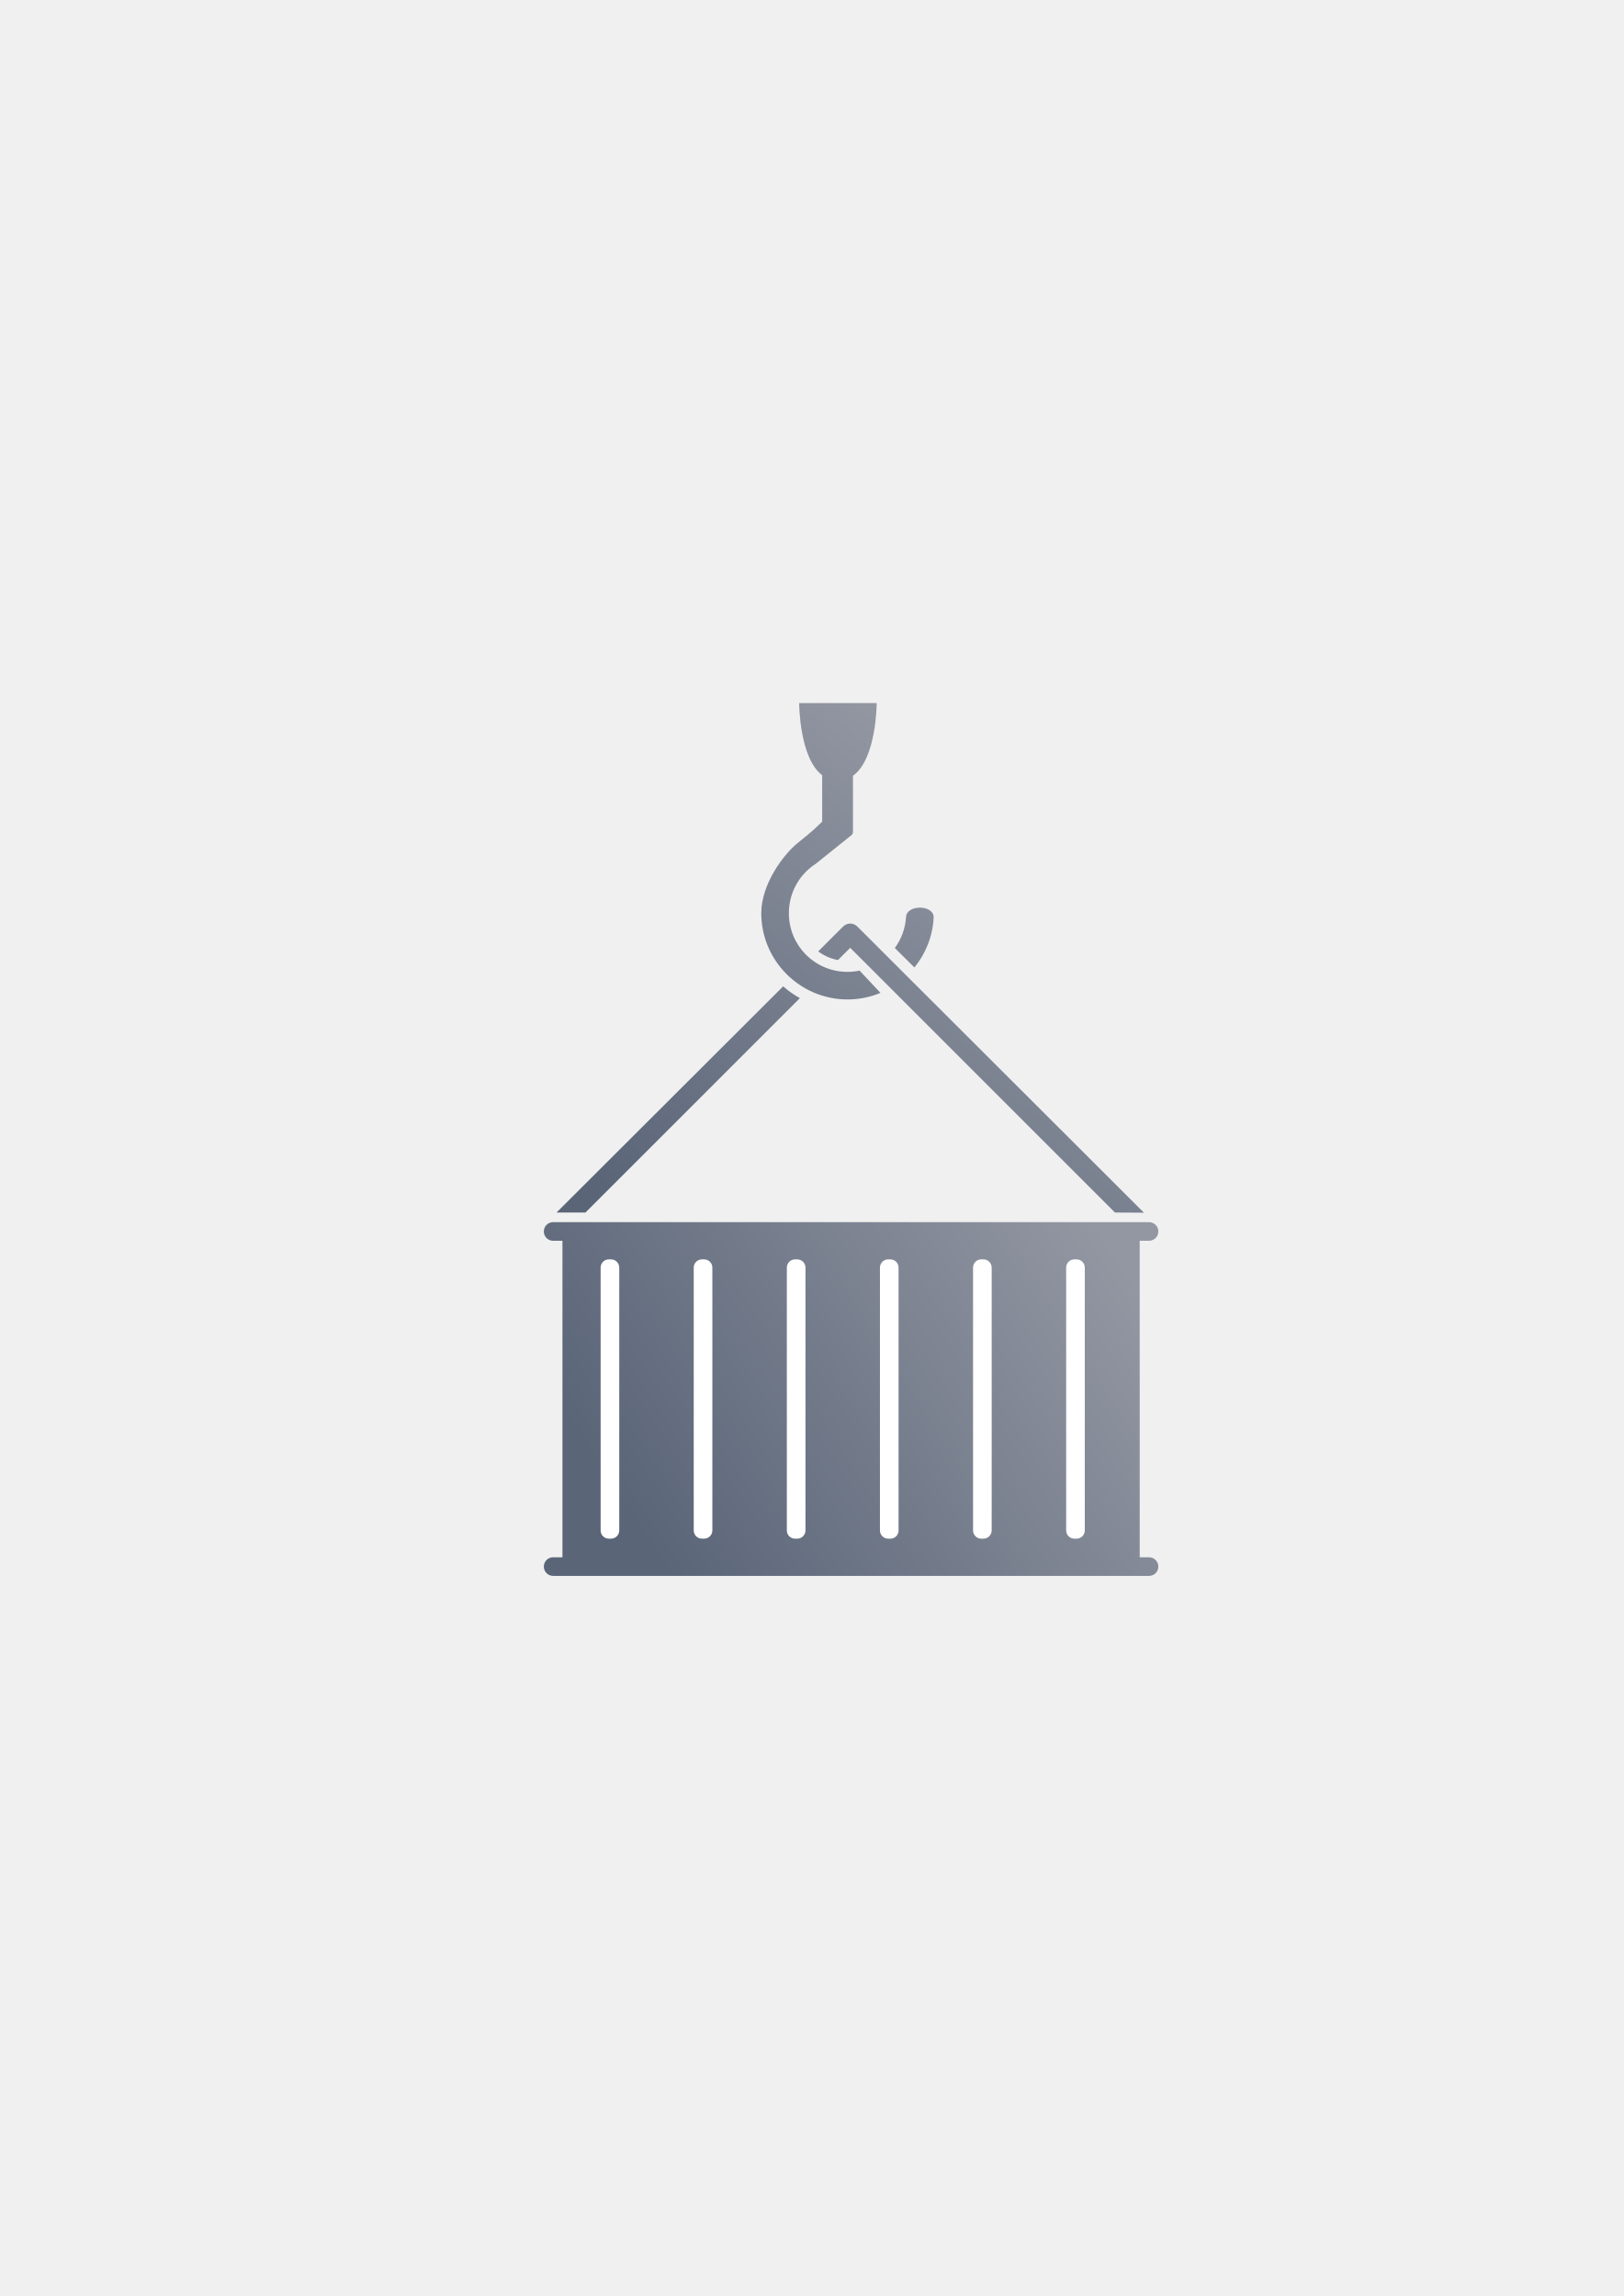
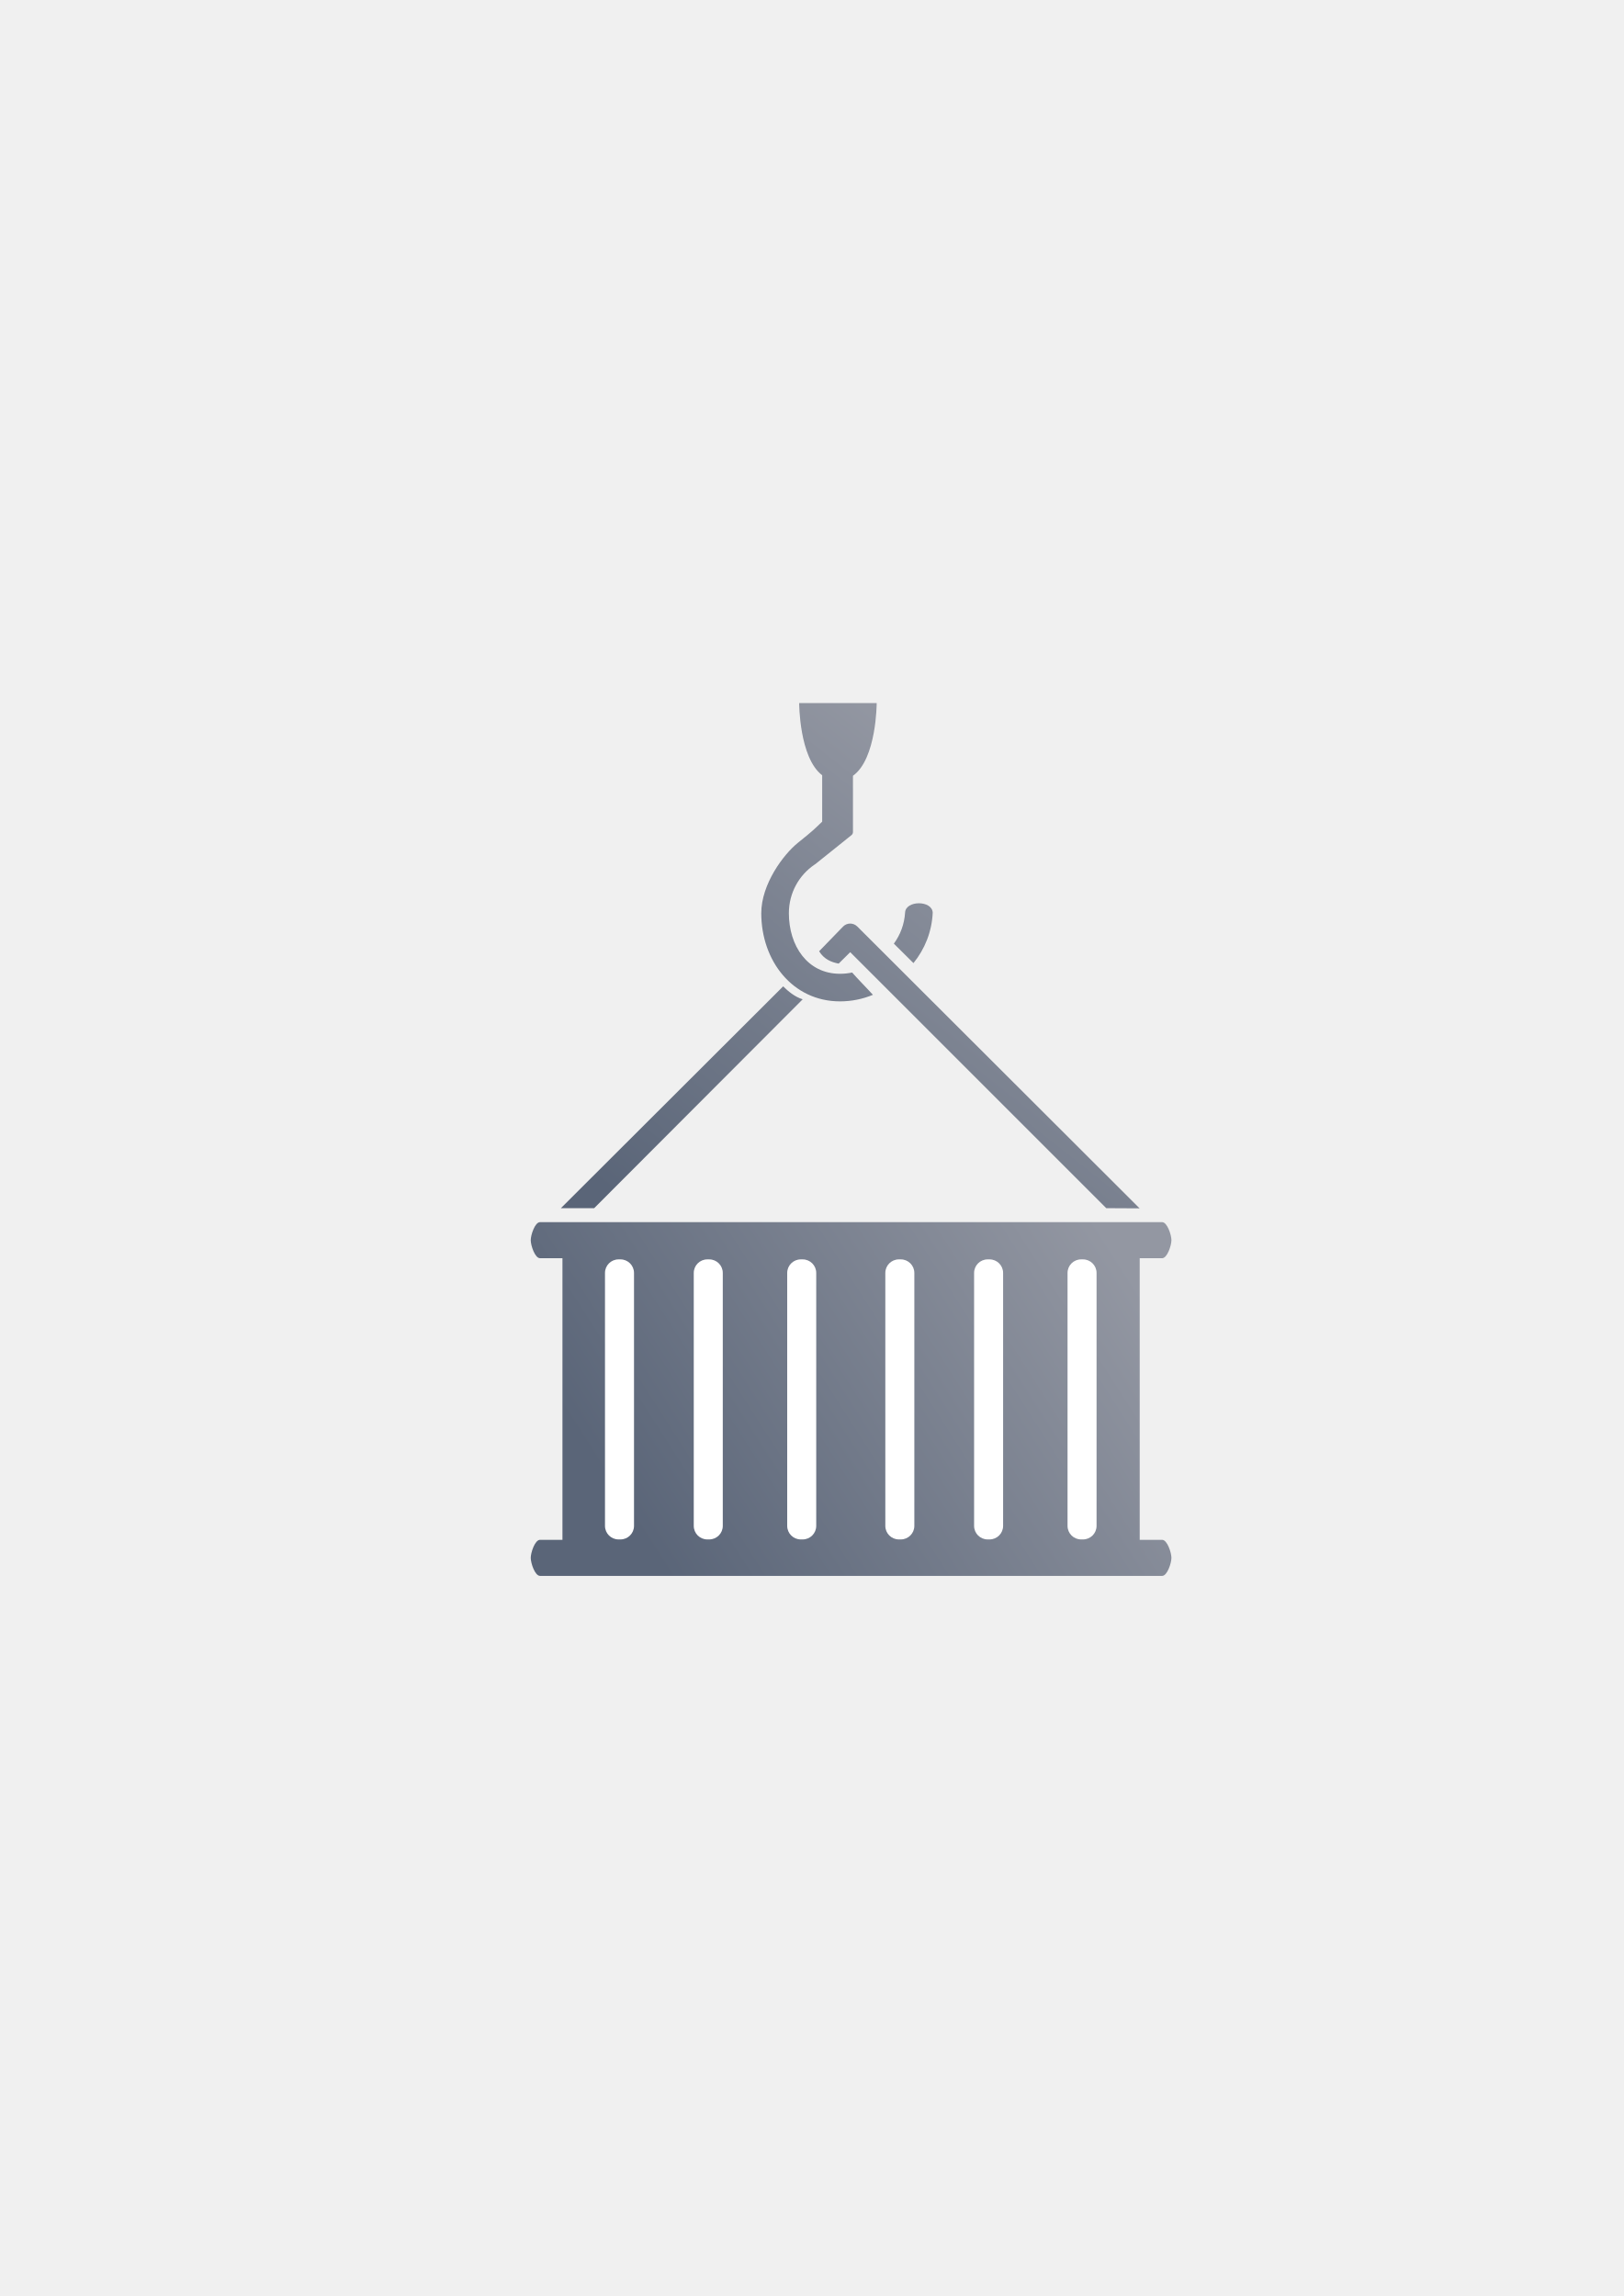
<svg xmlns="http://www.w3.org/2000/svg" xmlns:xlink="http://www.w3.org/1999/xlink" width="210mm" height="297mm" viewBox="0 0 744.094 1052.362" id="svg2" version="1.1">
  <defs id="defs4">
    <linearGradient id="linearGradient4183">
      <stop style="stop-color:#9397a2;stop-opacity:1;" offset="0" id="stop4185" />
      <stop style="stop-color:#5a6578;stop-opacity:1" offset="1" id="stop4187" />
    </linearGradient>
    <linearGradient id="linearGradient2224">
      <stop id="stop2226" offset="0" style="stop-color:#7c7c7c;stop-opacity:1;" />
      <stop id="stop2228" offset="1" style="stop-color:#b8b8b8;stop-opacity:1;" />
    </linearGradient>
    <linearGradient id="linearGradient15218">
      <stop id="stop15220" offset="0" style="stop-color:#eeeeef;stop-opacity:1;" />
      <stop id="stop2736" offset="0.599" style="stop-color:#d3d7cf;stop-opacity:1;" />
      <stop id="stop2738" offset="0.828" style="stop-color:#ffffff;stop-opacity:1;" />
      <stop id="stop15222" offset="1" style="stop-color:#d3d7cf;stop-opacity:1;" />
    </linearGradient>
    <pattern y="0" x="0" height="6" width="6" patternUnits="userSpaceOnUse" id="EMFhbasepattern" />
    <pattern y="0" x="0" height="6" width="6" patternUnits="userSpaceOnUse" id="EMFhbasepattern-5" />
    <linearGradient xlink:href="#linearGradient4183" id="linearGradient4189" x1="385" y1="507.362" x2="260" y2="587.362" gradientUnits="userSpaceOnUse" gradientTransform="matrix(1.706732,0,0,1.706732,-143.3278,-288.6972)" />
    <linearGradient xlink:href="#linearGradient4183" id="linearGradient4266" x1="431.18" y1="347.996" x2="276.587" y2="543.786" gradientUnits="userSpaceOnUse" gradientTransform="matrix(1.007625,0,0,1.007625,-1.944758,-4.238465)" />
  </defs>
  <g id="layer1">
    <rect style="opacity:1;fill:none;fill-opacity:1;stroke:none;stroke-width:23;stroke-linecap:butt;stroke-linejoin:round;stroke-miterlimit:4;stroke-dasharray:none;stroke-opacity:1" id="rect4160" width="400" height="400" x="190" y="322.362" />
-     <path style="color:#000000;clip-rule:nonzero;display:inline;overflow:visible;visibility:visible;opacity:1;isolation:auto;mix-blend-mode:normal;color-interpolation:sRGB;color-interpolation-filters:linearRGB;solid-color:#000000;solid-opacity:1;fill:url(#linearGradient4189);fill-opacity:1;fill-rule:nonzero;stroke:none;stroke-width:23;stroke-linecap:butt;stroke-linejoin:round;stroke-miterlimit:4;stroke-dasharray:none;stroke-dashoffset:0;stroke-opacity:1;color-rendering:auto;image-rendering:auto;shape-rendering:auto;text-rendering:auto;enable-background:accumulate" d="m 253.487,560.165 c -2.364,0 -4.267,1.903 -4.267,4.267 0,2.364 1.903,4.267 4.267,4.267 l 4.267,0 0,145.072 -4.267,0 c -2.364,0 -4.267,1.903 -4.267,4.267 0,2.364 1.903,4.267 4.267,4.267 l 12.8,0 247.476,0 12.8,0 c 2.364,0 4.267,-1.903 4.267,-4.267 0,-2.364 -1.903,-4.267 -4.267,-4.267 l -4.267,0 0,-145.072 4.267,0 c 2.364,0 4.267,-1.903 4.267,-4.267 0,-2.364 -1.903,-4.267 -4.267,-4.267 l -273.077,0 z" id="rect4149" />
-     <rect style="color:#000000;clip-rule:nonzero;display:inline;overflow:visible;visibility:visible;opacity:1;isolation:auto;mix-blend-mode:normal;color-interpolation:sRGB;color-interpolation-filters:linearRGB;solid-color:#000000;solid-opacity:1;fill:#ffffff;fill-opacity:1;fill-rule:nonzero;stroke:none;stroke-width:23;stroke-linecap:butt;stroke-linejoin:round;stroke-miterlimit:4;stroke-dasharray:none;stroke-dashoffset:0;stroke-opacity:1;color-rendering:auto;image-rendering:auto;shape-rendering:auto;text-rendering:auto;enable-background:accumulate" id="rect4167" width="8.534" height="128.005" x="275.248" y="577.234" ry="3.765" />
-     <rect style="color:#000000;clip-rule:nonzero;display:inline;overflow:visible;visibility:visible;opacity:1;isolation:auto;mix-blend-mode:normal;color-interpolation:sRGB;color-interpolation-filters:linearRGB;solid-color:#000000;solid-opacity:1;fill:#ffffff;fill-opacity:1;fill-rule:nonzero;stroke:none;stroke-width:23;stroke-linecap:butt;stroke-linejoin:round;stroke-miterlimit:4;stroke-dasharray:none;stroke-dashoffset:0;stroke-opacity:1;color-rendering:auto;image-rendering:auto;shape-rendering:auto;text-rendering:auto;enable-background:accumulate" id="rect4169" width="8.534" height="128.005" x="317.916" y="577.234" ry="3.765" />
-     <rect style="color:#000000;clip-rule:nonzero;display:inline;overflow:visible;visibility:visible;opacity:1;isolation:auto;mix-blend-mode:normal;color-interpolation:sRGB;color-interpolation-filters:linearRGB;solid-color:#000000;solid-opacity:1;fill:#ffffff;fill-opacity:1;fill-rule:nonzero;stroke:none;stroke-width:23;stroke-linecap:butt;stroke-linejoin:round;stroke-miterlimit:4;stroke-dasharray:none;stroke-dashoffset:0;stroke-opacity:1;color-rendering:auto;image-rendering:auto;shape-rendering:auto;text-rendering:auto;enable-background:accumulate" id="rect4171" width="8.534" height="128.005" x="360.585" y="577.234" ry="3.765" />
-     <rect style="color:#000000;clip-rule:nonzero;display:inline;overflow:visible;visibility:visible;opacity:1;isolation:auto;mix-blend-mode:normal;color-interpolation:sRGB;color-interpolation-filters:linearRGB;solid-color:#000000;solid-opacity:1;fill:#ffffff;fill-opacity:1;fill-rule:nonzero;stroke:none;stroke-width:23;stroke-linecap:butt;stroke-linejoin:round;stroke-miterlimit:4;stroke-dasharray:none;stroke-dashoffset:0;stroke-opacity:1;color-rendering:auto;image-rendering:auto;shape-rendering:auto;text-rendering:auto;enable-background:accumulate" id="rect4173" width="8.534" height="128.005" x="403.253" y="577.234" ry="3.765" />
-     <rect style="color:#000000;clip-rule:nonzero;display:inline;overflow:visible;visibility:visible;opacity:1;isolation:auto;mix-blend-mode:normal;color-interpolation:sRGB;color-interpolation-filters:linearRGB;solid-color:#000000;solid-opacity:1;fill:#ffffff;fill-opacity:1;fill-rule:nonzero;stroke:none;stroke-width:23;stroke-linecap:butt;stroke-linejoin:round;stroke-miterlimit:4;stroke-dasharray:none;stroke-dashoffset:0;stroke-opacity:1;color-rendering:auto;image-rendering:auto;shape-rendering:auto;text-rendering:auto;enable-background:accumulate" id="rect4175" width="8.534" height="128.005" x="445.921" y="577.234" ry="3.765" />
-     <rect style="color:#000000;clip-rule:nonzero;display:inline;overflow:visible;visibility:visible;opacity:1;isolation:auto;mix-blend-mode:normal;color-interpolation:sRGB;color-interpolation-filters:linearRGB;solid-color:#000000;solid-opacity:1;fill:#ffffff;fill-opacity:1;fill-rule:nonzero;stroke:none;stroke-width:23;stroke-linecap:butt;stroke-linejoin:round;stroke-miterlimit:4;stroke-dasharray:none;stroke-dashoffset:0;stroke-opacity:1;color-rendering:auto;image-rendering:auto;shape-rendering:auto;text-rendering:auto;enable-background:accumulate" id="rect4177" width="8.534" height="128.005" x="488.59" y="577.234" ry="3.765" />
-     <path style="color:#000000;font-style:normal;font-variant:normal;font-weight:normal;font-stretch:normal;font-size:medium;line-height:normal;font-family:sans-serif;text-indent:0;text-align:start;text-decoration:none;text-decoration-line:none;text-decoration-style:solid;text-decoration-color:#000000;letter-spacing:normal;word-spacing:normal;text-transform:none;direction:ltr;block-progression:tb;writing-mode:lr-tb;baseline-shift:baseline;text-anchor:start;white-space:normal;clip-rule:nonzero;display:inline;overflow:visible;visibility:visible;opacity:1;isolation:auto;mix-blend-mode:normal;color-interpolation:sRGB;color-interpolation-filters:linearRGB;solid-color:#000000;solid-opacity:1;fill:url(#linearGradient4266);fill-opacity:1;fill-rule:evenodd;stroke:none;stroke-width:0.7;stroke-linecap:butt;stroke-linejoin:round;stroke-miterlimit:4;stroke-dasharray:none;stroke-dashoffset:0;stroke-opacity:1;color-rendering:auto;image-rendering:auto;shape-rendering:auto;text-rendering:auto;enable-background:accumulate" d="m 366.234,322.244 c 0,0 0.004,25.079 10.545,33.09 l 0,21.259 c -3.463,3.348 -4.311,4.247 -11.029,9.622 -6.717,5.375 -16.882,19.005 -16.882,32.35 0,21.756 17.77,39.528 39.526,39.528 5.338,0 10.435,-1.073 15.089,-3.009 l -9.155,-9.777 a 5.039,5.039 0 0 1 -0.366,-0.439 c -1.795,0.374 -3.656,0.577 -5.568,0.577 -14.92,0 -26.877,-11.96 -26.877,-26.879 0,-9.294 4.641,-17.439 11.747,-22.26 0.251,-0.168 0.358,-0.239 0.486,-0.325 l 16.447,-13.192 c 0.436,-0.35 0.691,-0.879 0.691,-1.439 l 0,-25.779 c 10.866,-7.736 10.871,-33.326 10.871,-33.326 l -35.525,0 z m 55.284,93.764 c -3.099,0.013 -6.187,1.457 -6.304,4.294 -0.335,5.317 -2.195,10.198 -5.148,14.217 a 5.039,5.039 0 0 1 0.067,0.059 l 8.923,8.852 c 5.188,-6.382 8.44,-14.394 8.823,-23.128 -0.153,-2.888 -3.262,-4.307 -6.361,-4.294 z m -31.968,7.305 c -1.197,0.022 -2.339,0.51 -3.182,1.36 l -11.418,11.399 c 2.614,1.957 5.698,3.331 9.075,3.954 l 5.603,-5.603 5.018,5.018 c 0.003,-8e-4 0.005,-0.001 0.008,-0.002 l 7.695,7.695 c -0.002,0.001 -0.004,0.003 -0.006,0.004 l 1.891,1.891 c 0.002,-0.001 0.004,-0.003 0.006,-0.004 l 7.364,7.368 c -0.001,7.8e-4 -0.003,0.001 -0.004,0.002 l 99.363,99.363 13.276,0.081 -105.297,-105.145 c -0.004,0.004 -0.009,0.008 -0.014,0.012 l -7.14,-7.14 c 0.003,-0.003 0.005,-0.005 0.008,-0.008 l -1.791,-1.789 c -0.002,0.002 -0.005,0.004 -0.008,0.006 l -7.059,-7.059 c 6.9e-4,-6.2e-4 0.001,-0.001 0.002,-0.002 L 392.883,424.673 c -0.881,-0.888 -2.083,-1.379 -3.334,-1.36 z m -30.656,28.782 -103.854,103.663 13.237,0.014 98.275,-98.275 c -2.742,-1.532 -5.307,-3.347 -7.658,-5.402 z" id="path4201" />
+     <g id="g4246">
+       <path id="rect4149" d="m 247.487,560.165 c -2.364,0 -4.267,5.903 -4.267,8.267 0,2.364 1.903,8.267 4.267,8.267 l 10.267,0 0,129.072 -10.267,0 c -2.364,0 -4.267,5.903 -4.267,8.267 0,2.364 1.903,8.267 4.267,8.267 l 18.8,0 247.476,0 18.8,0 c 2.364,0 4.267,-5.903 4.267,-8.267 0,-2.364 -1.903,-8.267 -4.267,-8.267 l -10.267,0 0,-129.072 10.267,0 c 2.364,0 4.267,-5.903 4.267,-8.267 0,-2.364 -1.903,-8.267 -4.267,-8.267 z" style="color:#000000;clip-rule:nonzero;display:inline;overflow:visible;visibility:visible;opacity:1;isolation:auto;mix-blend-mode:normal;color-interpolation:sRGB;color-interpolation-filters:linearRGB;solid-color:#000000;solid-opacity:1;fill:url(#linearGradient4189);fill-opacity:1;fill-rule:nonzero;stroke:none;stroke-width:23;stroke-linecap:butt;stroke-linejoin:round;stroke-miterlimit:4;stroke-dasharray:none;stroke-dashoffset:0;stroke-opacity:1;color-rendering:auto;image-rendering:auto;shape-rendering:auto;text-rendering:auto;enable-background:accumulate" />
+       <rect ry="6.211" y="577.234" x="277.248" height="128.358" width="13.299" id="rect4167" style="color:#000000;clip-rule:nonzero;display:inline;overflow:visible;visibility:visible;opacity:1;isolation:auto;mix-blend-mode:normal;color-interpolation:sRGB;color-interpolation-filters:linearRGB;solid-color:#000000;solid-opacity:1;fill:#ffffff;fill-opacity:1;fill-rule:nonzero;stroke:none;stroke-width:23;stroke-linecap:butt;stroke-linejoin:round;stroke-miterlimit:4;stroke-dasharray:none;stroke-dashoffset:0;stroke-opacity:1;color-rendering:auto;image-rendering:auto;shape-rendering:auto;text-rendering:auto;enable-background:accumulate" />
+       <path id="path4201" d="m 366.234,322.244 c 0,0 0.004,25.079 10.545,33.09 l 0,21.259 c -3.463,3.348 -4.311,4.247 -11.029,9.622 -6.717,5.375 -16.882,19.005 -16.882,32.35 0,21.756 14.323,40.412 36.079,40.412 5.338,0 10.435,-1.073 15.089,-3.009 -3.102,-3.429 -6.511,-6.769 -9.521,-10.216 -1.795,0.374 -3.656,0.577 -5.568,0.577 -14.92,0 -23.43,-12.843 -23.43,-27.763 0,-9.294 4.641,-17.439 11.747,-22.26 0.251,-0.168 0.358,-0.239 0.486,-0.325 l 16.447,-13.192 c 0.436,-0.35 0.691,-0.879 0.691,-1.439 l 0,-25.779 c 10.866,-7.736 10.871,-33.326 10.871,-33.326 z m 54.842,91.764 c -3.099,0.013 -6.187,1.457 -6.304,4.294 -0.335,5.317 -2.195,10.198 -5.148,14.217 0.022,0.019 0.045,0.039 0.067,0.059 l 8.923,8.852 c 5.188,-6.382 8.44,-14.394 8.823,-23.128 -0.153,-2.888 -3.262,-4.307 -6.361,-4.294 z m -31.527,9.305 c -1.197,0.022 -2.339,0.51 -3.182,1.36 l -10.987,11.332 c 2.256,3.66 5.581,5.032 8.958,5.655 l 5.289,-5.237 c 38.513,38.506 76.799,76.799 117.336,117.336 l 15.276,0.081 C 473.646,505.298 436.442,468.164 392.883,424.673 c -0.881,-0.888 -2.083,-1.379 -3.334,-1.36 z m -30.656,28.782 -101.854,101.663 15.237,0.014 95.568,-95.745 c -3.653,-1.125 -6.678,-3.721 -8.95,-5.933 z" style="color:#000000;font-style:normal;font-variant:normal;font-weight:normal;font-stretch:normal;font-size:medium;line-height:normal;font-family:sans-serif;text-indent:0;text-align:start;text-decoration:none;text-decoration-line:none;text-decoration-style:solid;text-decoration-color:#000000;letter-spacing:normal;word-spacing:normal;text-transform:none;direction:ltr;block-progression:tb;writing-mode:lr-tb;baseline-shift:baseline;text-anchor:start;white-space:normal;clip-rule:nonzero;display:inline;overflow:visible;visibility:visible;opacity:1;isolation:auto;mix-blend-mode:normal;color-interpolation:sRGB;color-interpolation-filters:linearRGB;solid-color:#000000;solid-opacity:1;fill:url(#linearGradient4266);fill-opacity:1;fill-rule:evenodd;stroke:none;stroke-width:0.7;stroke-linecap:butt;stroke-linejoin:round;stroke-miterlimit:4;stroke-dasharray:none;stroke-dashoffset:0;stroke-opacity:1;color-rendering:auto;image-rendering:auto;shape-rendering:auto;text-rendering:auto;enable-background:accumulate" />
+       <rect style="color:#000000;clip-rule:nonzero;display:inline;overflow:visible;visibility:visible;opacity:1;isolation:auto;mix-blend-mode:normal;color-interpolation:sRGB;color-interpolation-filters:linearRGB;solid-color:#000000;solid-opacity:1;fill:#ffffff;fill-opacity:1;fill-rule:nonzero;stroke:none;stroke-width:23;stroke-linecap:butt;stroke-linejoin:round;stroke-miterlimit:4;stroke-dasharray:none;stroke-dashoffset:0;stroke-opacity:1;color-rendering:auto;image-rendering:auto;shape-rendering:auto;text-rendering:auto;enable-background:accumulate" id="rect4162" width="13.299" height="128.358" x="317.93" y="577.234" ry="6.211" />
+       <rect ry="6.211" y="577.234" x="360.753" height="128.358" width="13.299" id="rect4164" style="color:#000000;clip-rule:nonzero;display:inline;overflow:visible;visibility:visible;opacity:1;isolation:auto;mix-blend-mode:normal;color-interpolation:sRGB;color-interpolation-filters:linearRGB;solid-color:#000000;solid-opacity:1;fill:#ffffff;fill-opacity:1;fill-rule:nonzero;stroke:none;stroke-width:23;stroke-linecap:butt;stroke-linejoin:round;stroke-miterlimit:4;stroke-dasharray:none;stroke-dashoffset:0;stroke-opacity:1;color-rendering:auto;image-rendering:auto;shape-rendering:auto;text-rendering:auto;enable-background:accumulate" />
+       <rect style="color:#000000;clip-rule:nonzero;display:inline;overflow:visible;visibility:visible;opacity:1;isolation:auto;mix-blend-mode:normal;color-interpolation:sRGB;color-interpolation-filters:linearRGB;solid-color:#000000;solid-opacity:1;fill:#ffffff;fill-opacity:1;fill-rule:nonzero;stroke:none;stroke-width:23;stroke-linecap:butt;stroke-linejoin:round;stroke-miterlimit:4;stroke-dasharray:none;stroke-dashoffset:0;stroke-opacity:1;color-rendering:auto;image-rendering:auto;shape-rendering:auto;text-rendering:auto;enable-background:accumulate" id="rect4166" width="13.299" height="128.358" x="405.716" y="577.234" ry="6.211" />
+       <rect ry="6.211" y="577.234" x="446.398" height="128.358" width="13.299" id="rect4168" style="color:#000000;clip-rule:nonzero;display:inline;overflow:visible;visibility:visible;opacity:1;isolation:auto;mix-blend-mode:normal;color-interpolation:sRGB;color-interpolation-filters:linearRGB;solid-color:#000000;solid-opacity:1;fill:#ffffff;fill-opacity:1;fill-rule:nonzero;stroke:none;stroke-width:23;stroke-linecap:butt;stroke-linejoin:round;stroke-miterlimit:4;stroke-dasharray:none;stroke-dashoffset:0;stroke-opacity:1;color-rendering:auto;image-rendering:auto;shape-rendering:auto;text-rendering:auto;enable-background:accumulate" />
+       <rect style="color:#000000;clip-rule:nonzero;display:inline;overflow:visible;visibility:visible;opacity:1;isolation:auto;mix-blend-mode:normal;color-interpolation:sRGB;color-interpolation-filters:linearRGB;solid-color:#000000;solid-opacity:1;fill:#ffffff;fill-opacity:1;fill-rule:nonzero;stroke:none;stroke-width:23;stroke-linecap:butt;stroke-linejoin:round;stroke-miterlimit:4;stroke-dasharray:none;stroke-dashoffset:0;stroke-opacity:1;color-rendering:auto;image-rendering:auto;shape-rendering:auto;text-rendering:auto;enable-background:accumulate" id="rect4170" width="13.299" height="128.358" x="489.221" y="577.234" ry="6.211" />
+     </g>
  </g>
</svg>
